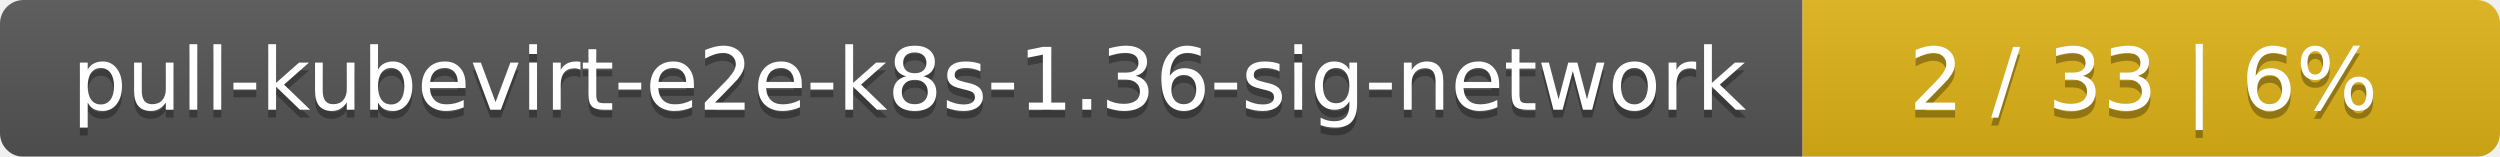
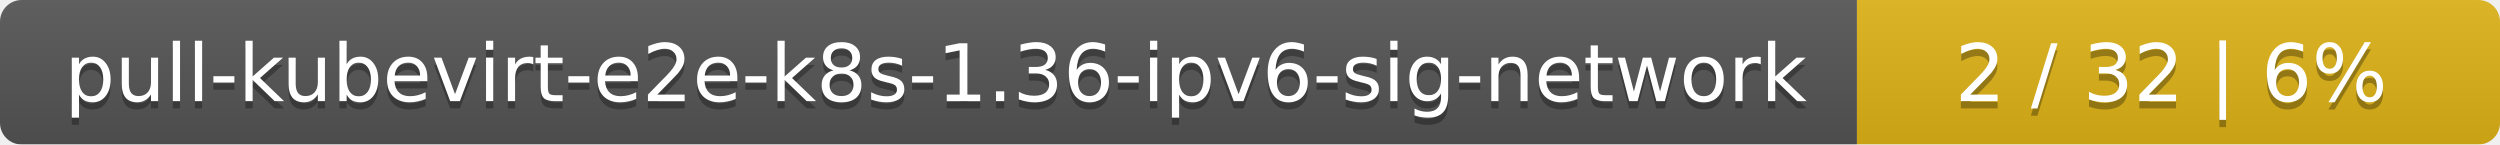
- <svg xmlns="http://www.w3.org/2000/svg" width="319" height="20">
+ <svg xmlns="http://www.w3.org/2000/svg" width="346" height="20">
  <linearGradient id="smooth" x2="0" y2="100%">
    <stop offset="0" stop-color="#bbb" stop-opacity=".1" />
    <stop offset="1" stop-opacity=".1" />
  </linearGradient>
  <mask id="round">
-     <rect width="319" height="20" rx="3" fill="#fff" />
+     <rect width="346" height="20" rx="3" fill="#fff" />
  </mask>
  <g mask="url(#round)">
-     <rect width="230" height="20" fill="#555" />
-     <rect x="230" width="89" height="20" fill="#dfb317" />
-     <rect width="319" height="20" fill="url(#smooth)" />
+     <rect width="257" height="20" fill="#555" />
+     <rect x="257" width="89" height="20" fill="#dfb317" />
+     <rect width="346" height="20" fill="url(#smooth)" />
  </g>
  <g fill="#fff" text-anchor="middle" font-family="DejaVu Sans,Verdana,Geneva,sans-serif" font-size="11">
-     <text x="116" y="15" fill="#010101" fill-opacity=".3">pull-kubevirt-e2e-k8s-1.36-sig-network</text>
-     <text x="116" y="14">pull-kubevirt-e2e-k8s-1.36-sig-network</text>
-     <text x="273.5" y="15" fill="#010101" fill-opacity=".3">2 / 33    |    6%</text>
-     <text x="273.5" y="14">2 / 33    |    6%</text>
+     <text x="129.5" y="15" fill="#010101" fill-opacity=".3">pull-kubevirt-e2e-k8s-1.36-ipv6-sig-network</text>
+     <text x="129.5" y="14">pull-kubevirt-e2e-k8s-1.36-ipv6-sig-network</text>
+     <text x="300.5" y="15" fill="#010101" fill-opacity=".3">2 / 32    |    6%</text>
+     <text x="300.5" y="14">2 / 32    |    6%</text>
  </g>
</svg>
